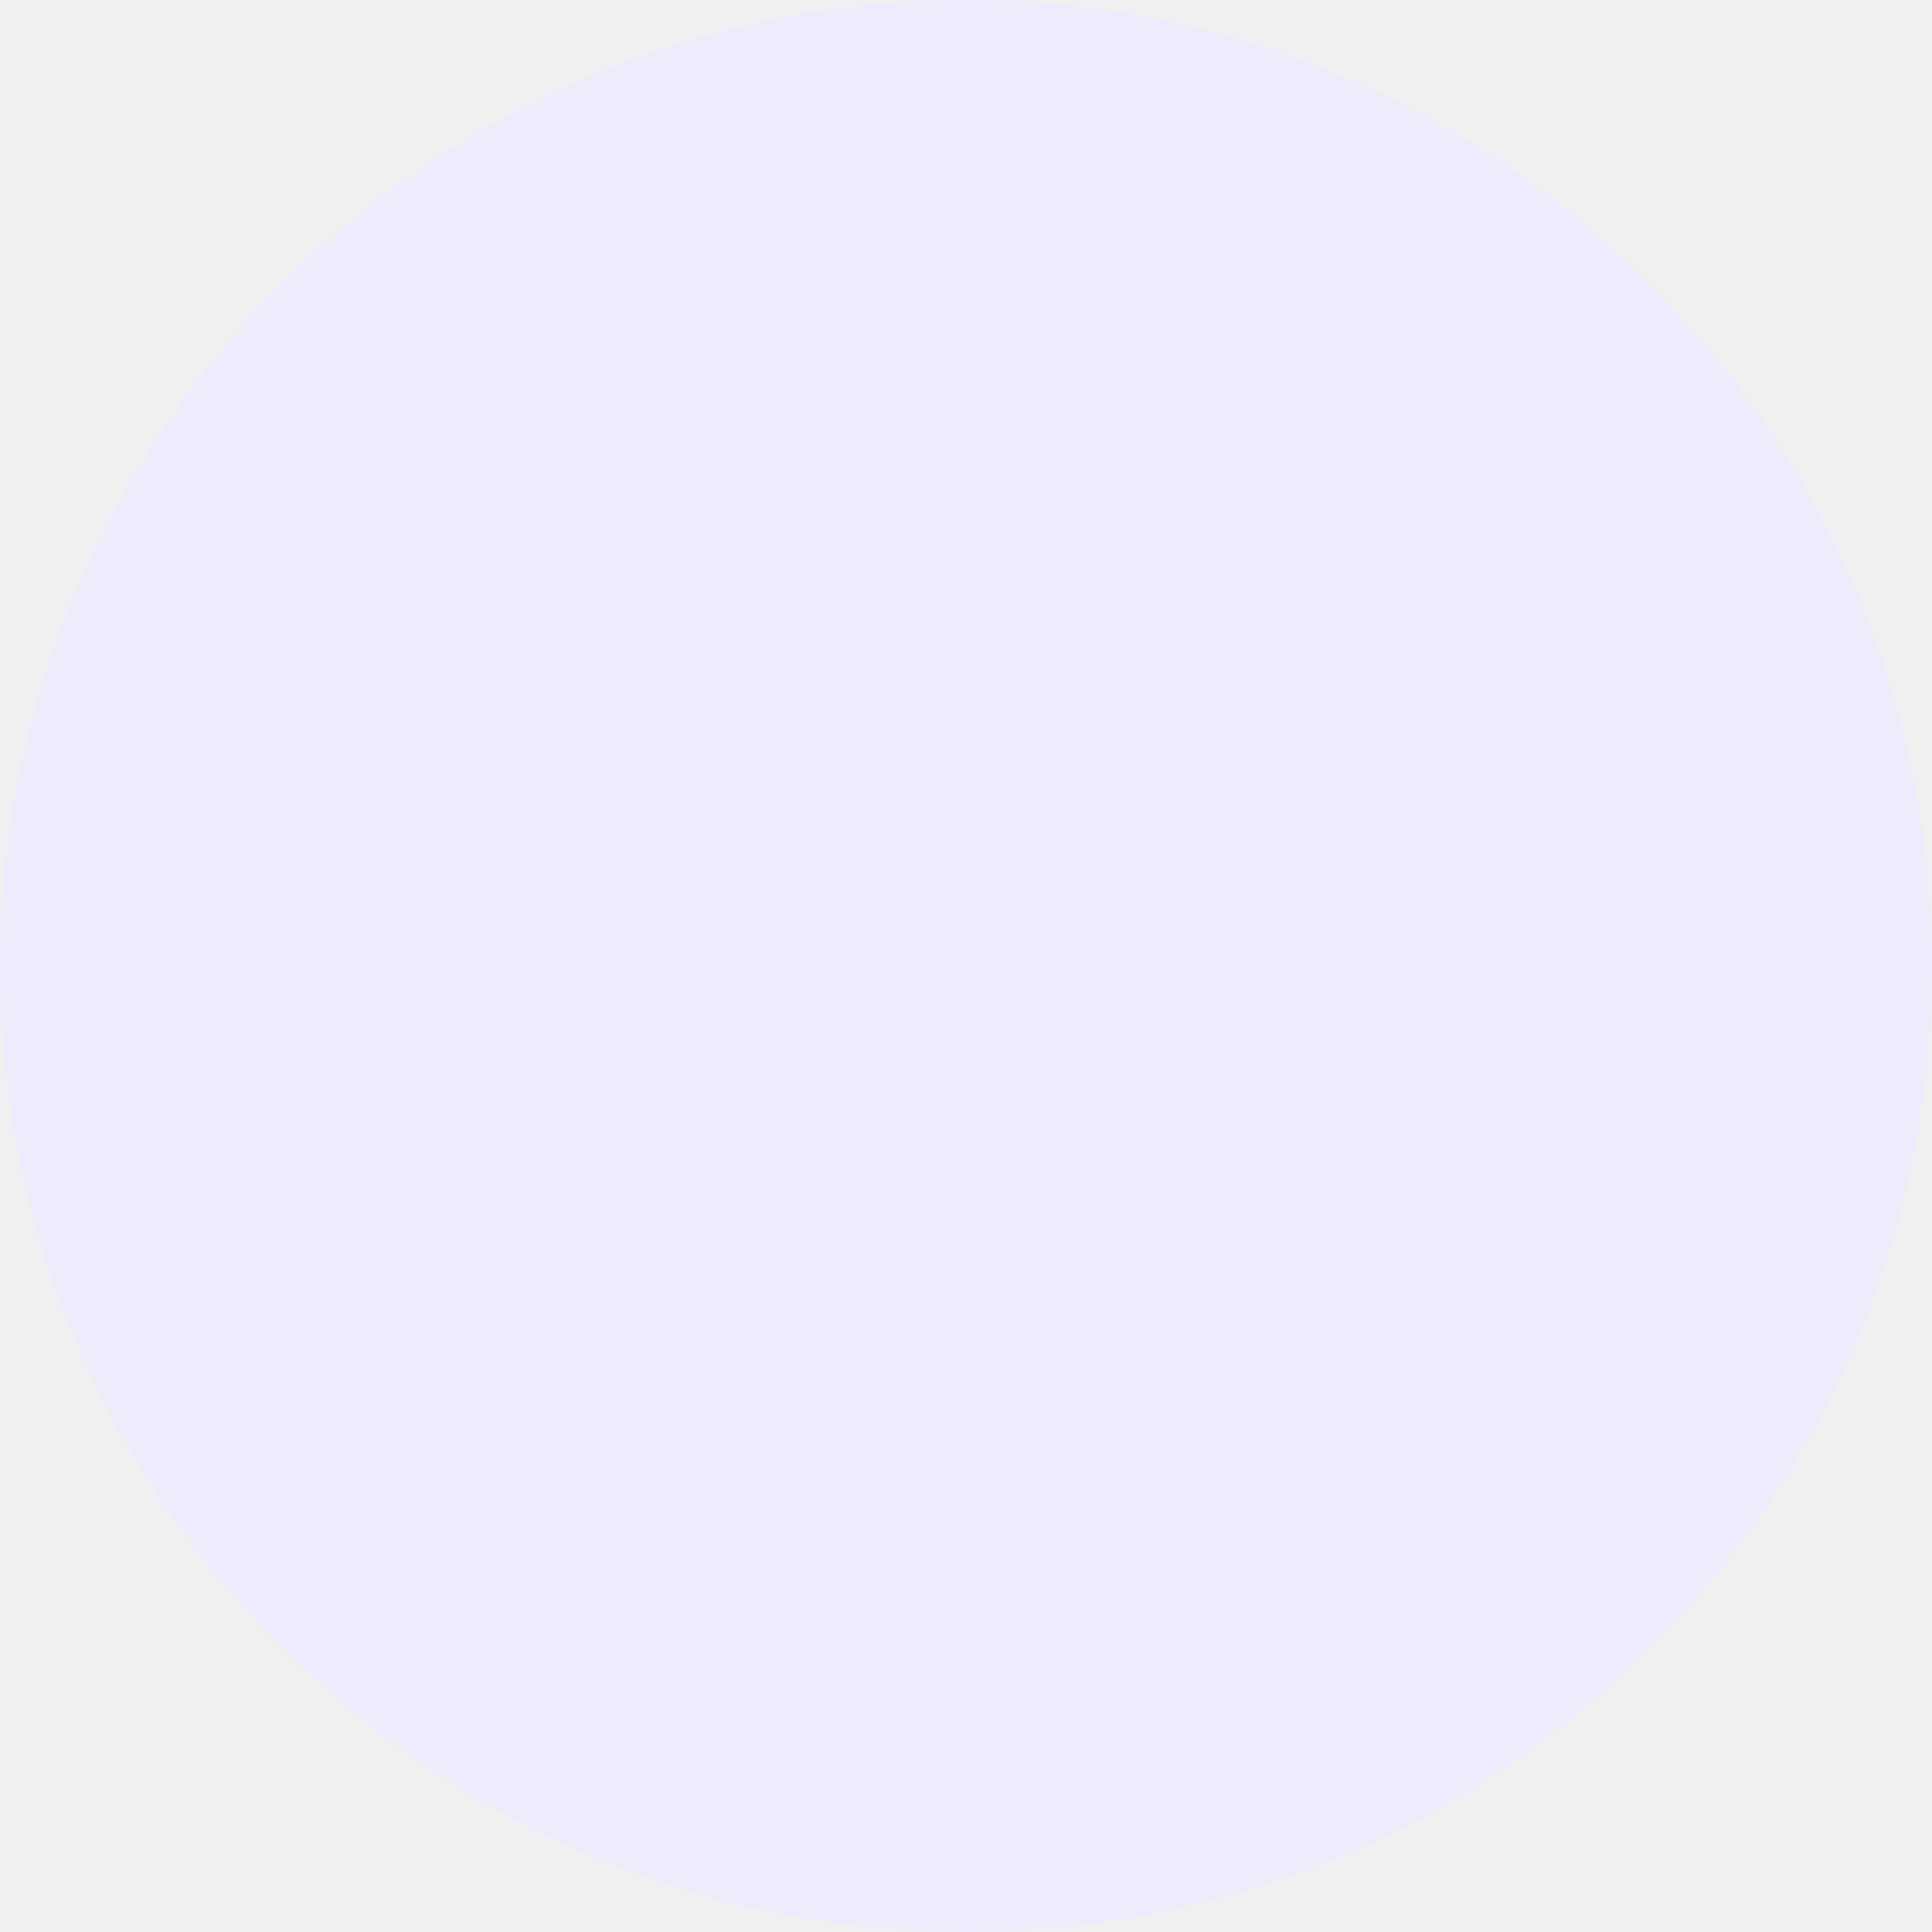
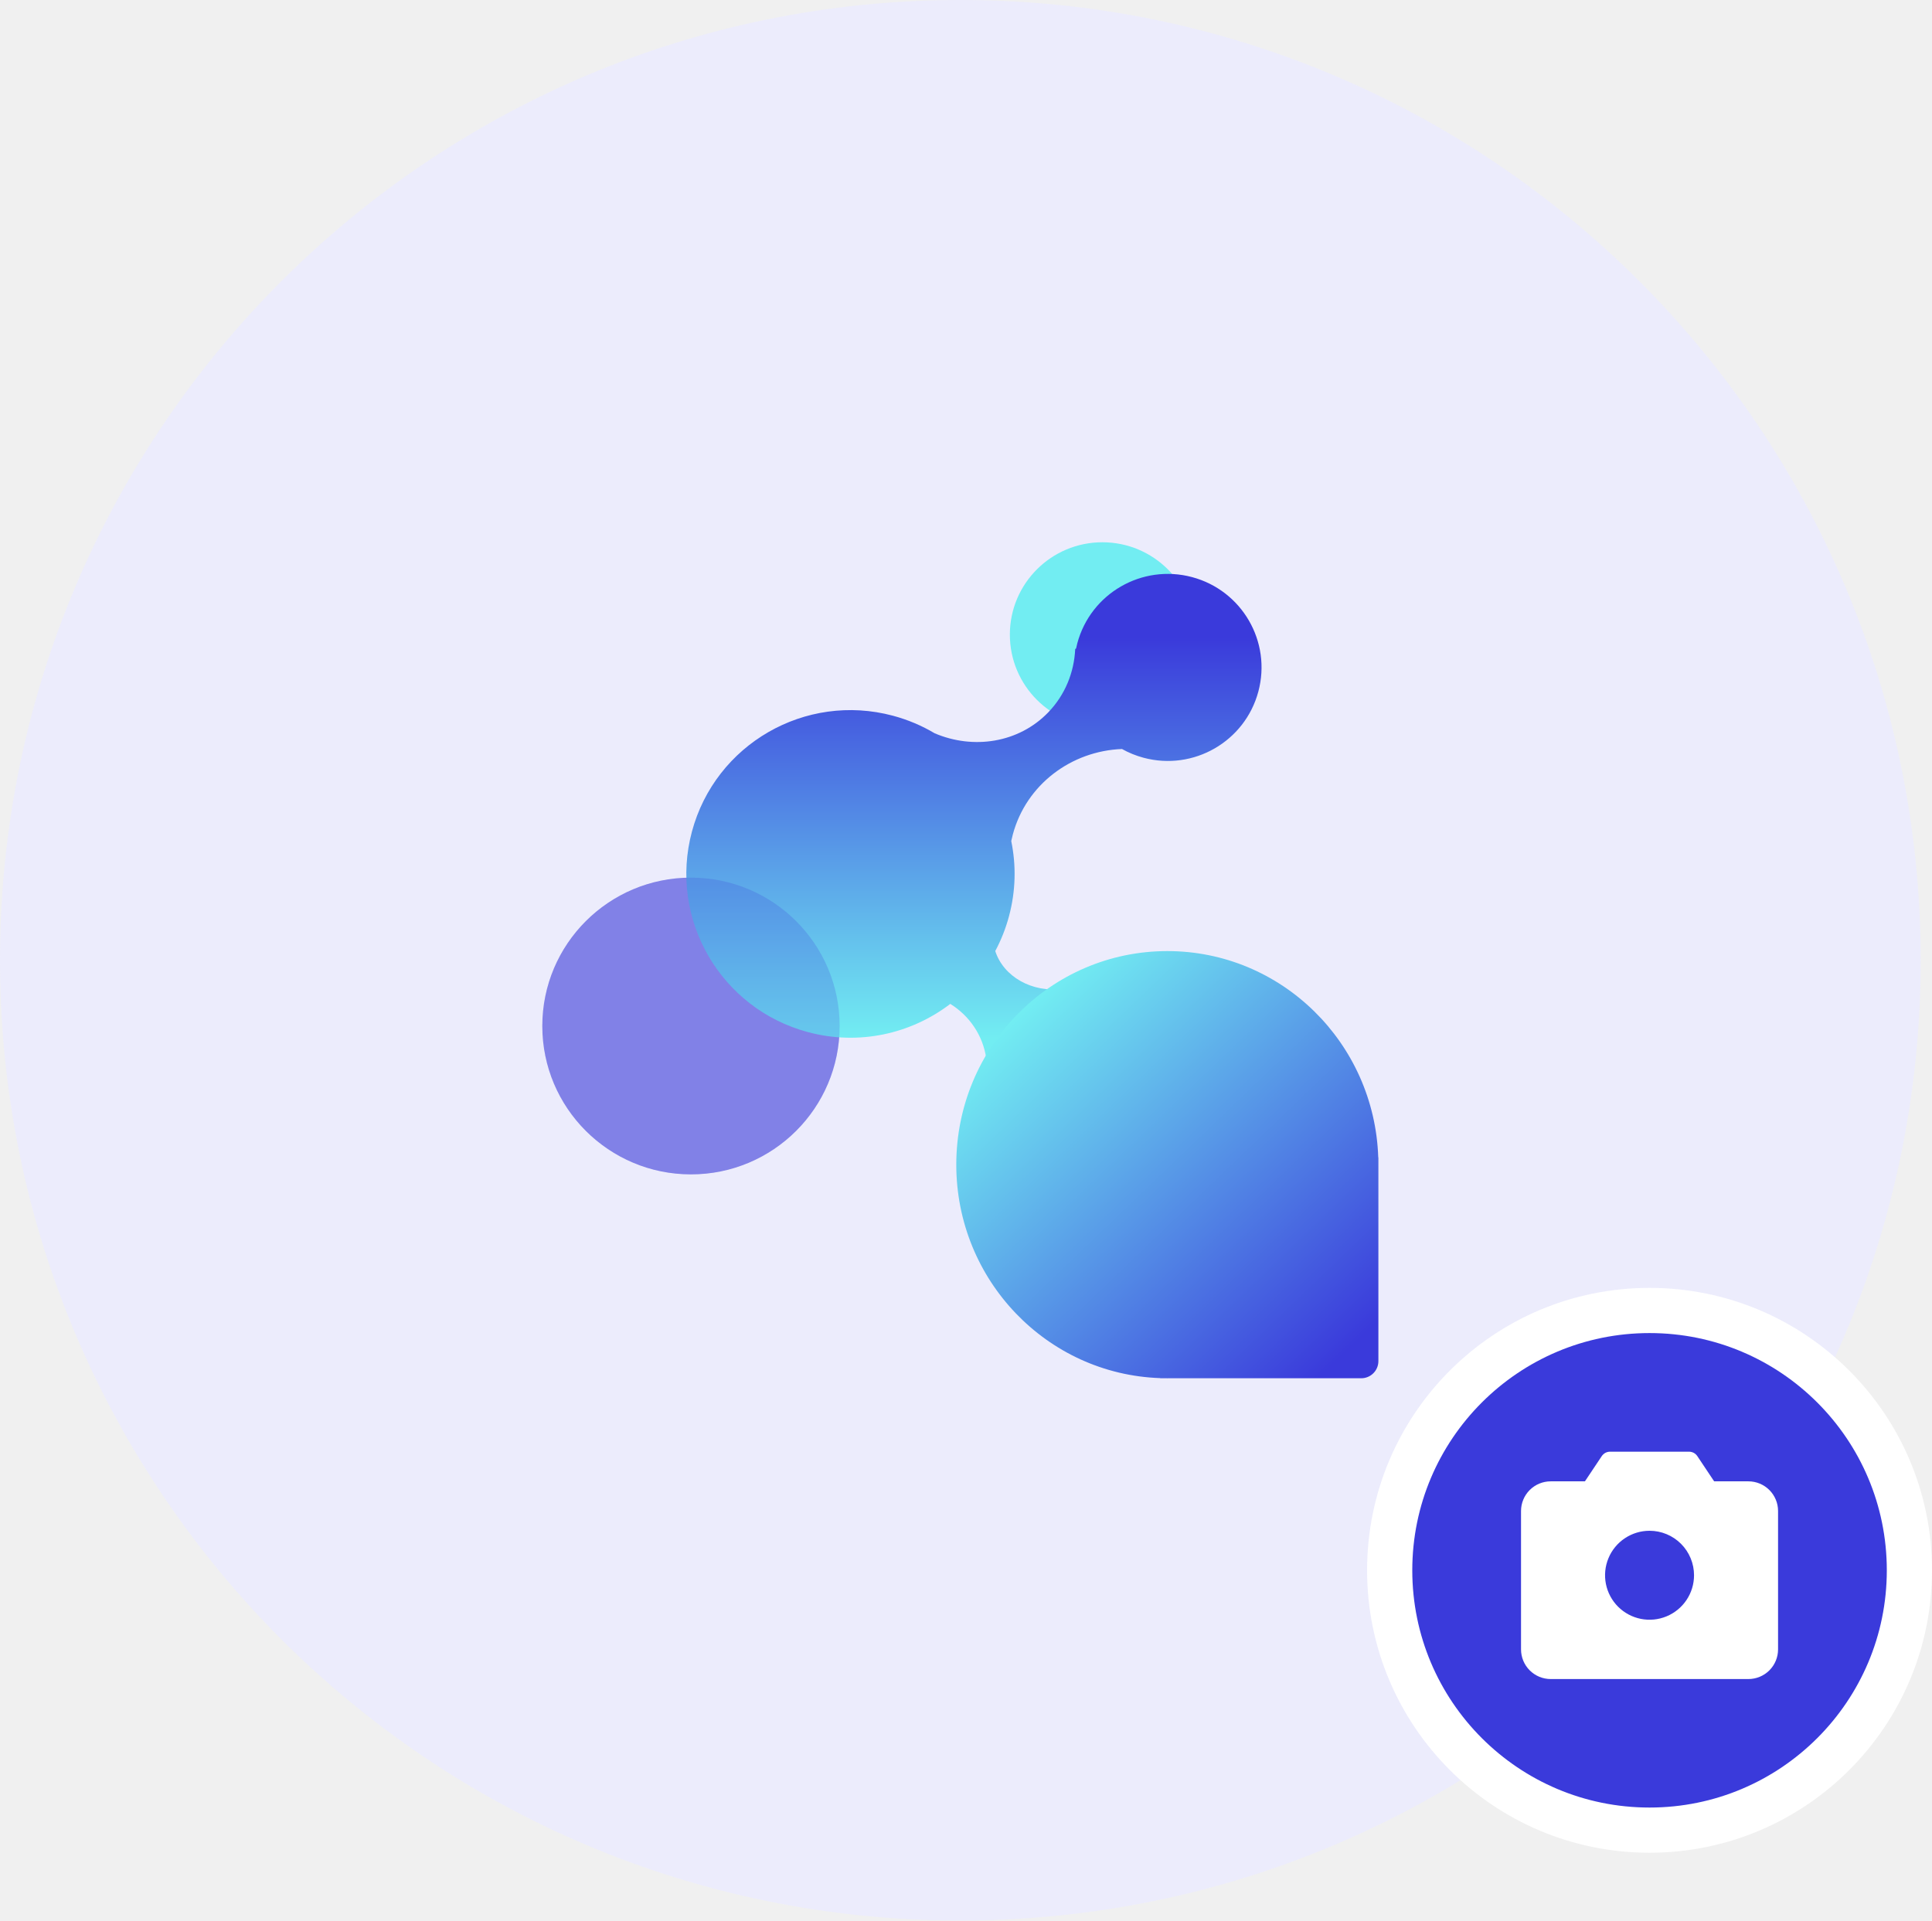
- <svg xmlns="http://www.w3.org/2000/svg" width="170" height="170" viewBox="0 0 170 170" fill="none">
+ <svg xmlns="http://www.w3.org/2000/svg" width="171" height="170" viewBox="0 0 171 170" fill="none">
  <circle cx="85" cy="85" r="85" fill="#ECECFC" />
+   <ellipse cx="61.158" cy="90.82" rx="13.158" ry="13.133" fill="#3A3ADB" fill-opacity="0.5" />
+   <ellipse cx="97.572" cy="56.174" rx="8.19" ry="8.174" fill="#72EDF2" />
+   <path d="M95.353 56.936C96.539 52.521 101.086 49.901 105.51 51.084C109.934 52.267 112.56 56.806 111.374 61.222C110.189 65.637 105.641 68.258 101.217 67.075C100.536 66.893 99.897 66.63 99.308 66.301C94.838 66.469 90.837 69.426 89.645 73.863C89.593 74.058 89.545 74.254 89.505 74.449C89.946 76.587 89.909 78.857 89.304 81.109C89.011 82.201 88.6 83.229 88.089 84.185C88.817 86.445 91.344 87.904 94.098 87.525C95.402 87.346 96.544 86.782 97.396 85.988L100.507 88.342L89.854 102.375L85.628 99.179C86.913 97.726 87.579 95.767 87.297 93.725C87.009 91.641 85.793 89.908 84.11 88.862C80.651 91.505 76.046 92.573 71.514 91.361C63.766 89.289 59.167 81.339 61.244 73.605C63.32 65.872 71.284 61.282 79.033 63.354C80.362 63.71 81.599 64.237 82.725 64.908C86.156 66.371 90.161 65.764 92.772 63.064C94.279 61.506 95.071 59.508 95.166 57.45L95.243 57.405C95.275 57.249 95.311 57.092 95.353 56.936Z" fill="url(#paint0_linear_1670_27529)" />
+   <ellipse cx="61.158" cy="90.82" rx="13.158" ry="13.133" fill="#3A3ADB" fill-opacity="0.2" />
+   <path d="M103.32 84.188C113.423 84.188 121.652 92.306 121.988 102.449H122V120.482C122 121.321 121.32 122 120.482 122H103.389C103.366 122 103.343 122.001 103.32 122.001C103.297 122.001 103.274 122 103.25 122H102.684V121.987C92.662 121.648 84.64 113.32 84.64 103.094C84.64 92.652 93.003 84.188 103.32 84.188Z" fill="url(#paint1_linear_1670_27529)" />
+   <circle cx="146" cy="139" r="23" fill="#3A3ADB" stroke="white" stroke-width="4" />
+   <path d="M154.75 131.125H151.718L150.227 128.889C150.147 128.77 150.039 128.672 149.912 128.604C149.786 128.536 149.644 128.5 149.5 128.5H142.5C142.356 128.5 142.214 128.536 142.088 128.604C141.961 128.672 141.853 128.77 141.773 128.889L140.281 131.125H137.25C136.554 131.125 135.886 131.402 135.394 131.894C134.902 132.386 134.625 133.054 134.625 133.75V146C134.625 146.696 134.902 147.364 135.394 147.856C135.886 148.348 136.554 148.625 137.25 148.625H154.75C155.446 148.625 156.114 148.348 156.606 147.856C157.098 147.364 157.375 146.696 157.375 146V133.75C157.375 133.054 157.098 132.386 156.606 131.894C156.114 131.402 155.446 131.125 154.75 131.125ZM149.938 139.438C149.938 140.216 149.707 140.978 149.274 141.625C148.841 142.273 148.226 142.777 147.507 143.075C146.787 143.373 145.996 143.451 145.232 143.299C144.468 143.147 143.766 142.772 143.216 142.222C142.665 141.671 142.29 140.969 142.138 140.206C141.986 139.442 142.064 138.65 142.362 137.931C142.66 137.211 143.165 136.596 143.812 136.164C144.46 135.731 145.221 135.5 146 135.5C147.044 135.5 148.046 135.915 148.784 136.653C149.523 137.392 149.938 138.393 149.938 139.438Z" fill="white" />
+   <defs>
+     <linearGradient id="paint0_linear_1670_27529" x1="95.201" y1="91.885" x2="95.201" y2="56.391" gradientUnits="userSpaceOnUse">
+       <stop stop-color="#72EDF2" />
+       <stop offset="1" stop-color="#3A3ADB" />
+     </linearGradient>
+     <linearGradient id="paint1_linear_1670_27529" x1="121.969" y1="120.75" x2="91.248" y2="88.716" gradientUnits="userSpaceOnUse">
+       <stop offset="0.062" stop-color="#3A3ADB" />
+       <stop offset="1" stop-color="#72EDF2" />
+     </linearGradient>
+   </defs>
</svg>
